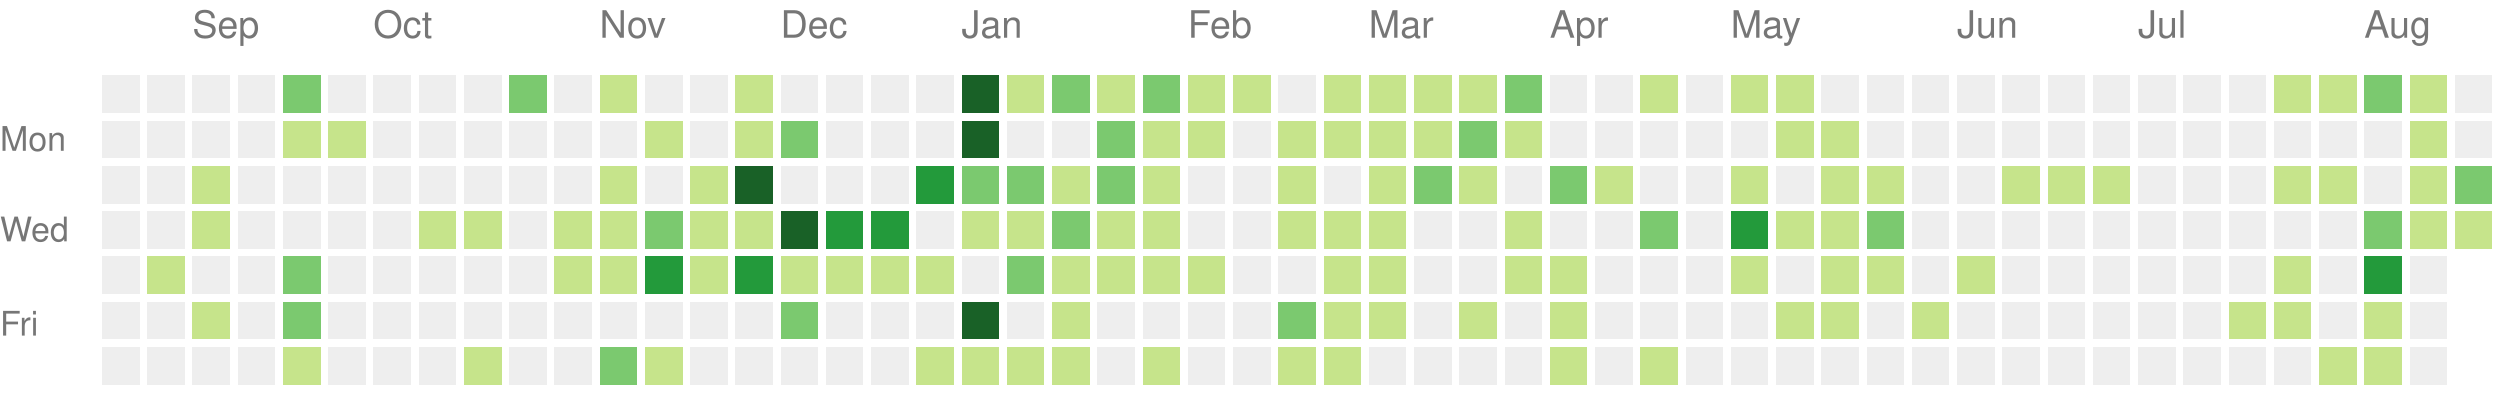
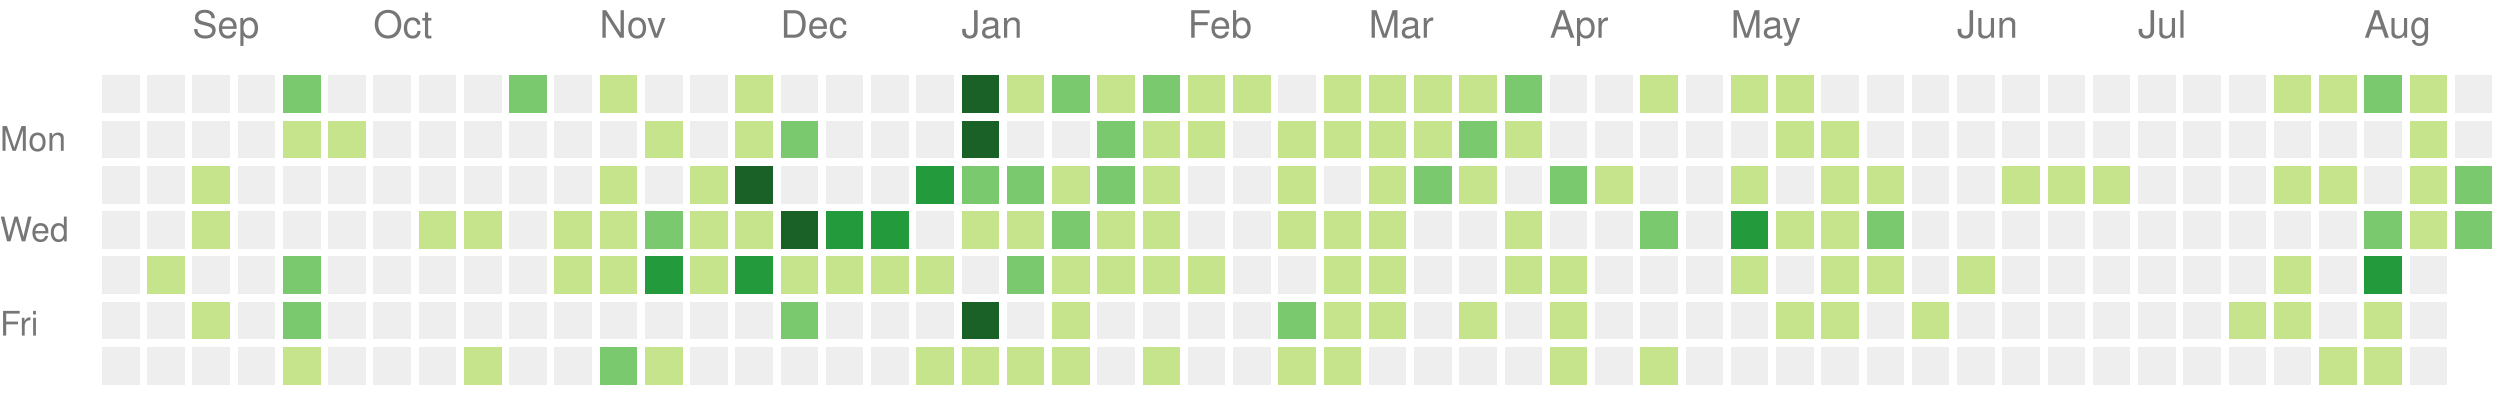
<svg xmlns="http://www.w3.org/2000/svg" version="1.1" width="663" height="104">
  <rect style="fill:#eeeeee;shape-rendering:crispedges;" data-score="0" data-date="2021-08-22" x="27" y="20" width="10" height="10" />
  <rect style="fill:#eeeeee;shape-rendering:crispedges;" data-score="0" data-date="2021-08-29" x="39" y="20" width="10" height="10" />
  <rect style="fill:#eeeeee;shape-rendering:crispedges;" data-score="0" data-date="2021-09-05" x="51" y="20" width="10" height="10" />
  <rect style="fill:#eeeeee;shape-rendering:crispedges;" data-score="0" data-date="2021-09-12" x="63" y="20" width="10" height="10" />
  <rect style="fill:#7bc96f;shape-rendering:crispedges;" data-score="10" data-date="2021-09-19" x="75" y="20" width="10" height="10" />
  <rect style="fill:#eeeeee;shape-rendering:crispedges;" data-score="0" data-date="2021-09-26" x="87" y="20" width="10" height="10" />
  <rect style="fill:#eeeeee;shape-rendering:crispedges;" data-score="0" data-date="2021-10-03" x="99" y="20" width="10" height="10" />
  <rect style="fill:#eeeeee;shape-rendering:crispedges;" data-score="0" data-date="2021-10-10" x="111" y="20" width="10" height="10" />
  <rect style="fill:#eeeeee;shape-rendering:crispedges;" data-score="0" data-date="2021-10-17" x="123" y="20" width="10" height="10" />
  <rect style="fill:#7bc96f;shape-rendering:crispedges;" data-score="17" data-date="2021-10-24" x="135" y="20" width="10" height="10" />
  <rect style="fill:#eeeeee;shape-rendering:crispedges;" data-score="0" data-date="2021-10-31" x="147" y="20" width="10" height="10" />
  <rect style="fill:#c6e48b;shape-rendering:crispedges;" data-score="3" data-date="2021-11-07" x="159" y="20" width="10" height="10" />
  <rect style="fill:#eeeeee;shape-rendering:crispedges;" data-score="0" data-date="2021-11-14" x="171" y="20" width="10" height="10" />
  <rect style="fill:#eeeeee;shape-rendering:crispedges;" data-score="0" data-date="2021-11-21" x="183" y="20" width="10" height="10" />
  <rect style="fill:#c6e48b;shape-rendering:crispedges;" data-score="1" data-date="2021-11-28" x="195" y="20" width="10" height="10" />
  <rect style="fill:#eeeeee;shape-rendering:crispedges;" data-score="0" data-date="2021-12-05" x="207" y="20" width="10" height="10" />
  <rect style="fill:#eeeeee;shape-rendering:crispedges;" data-score="0" data-date="2021-12-12" x="219" y="20" width="10" height="10" />
  <rect style="fill:#eeeeee;shape-rendering:crispedges;" data-score="0" data-date="2021-12-19" x="231" y="20" width="10" height="10" />
  <rect style="fill:#eeeeee;shape-rendering:crispedges;" data-score="0" data-date="2021-12-26" x="243" y="20" width="10" height="10" />
  <rect style="fill:#196127;shape-rendering:crispedges;" data-score="85" data-date="2022-01-02" x="255" y="20" width="10" height="10" />
  <rect style="fill:#c6e48b;shape-rendering:crispedges;" data-score="1" data-date="2022-01-09" x="267" y="20" width="10" height="10" />
  <rect style="fill:#7bc96f;shape-rendering:crispedges;" data-score="18" data-date="2022-01-16" x="279" y="20" width="10" height="10" />
  <rect style="fill:#c6e48b;shape-rendering:crispedges;" data-score="6" data-date="2022-01-23" x="291" y="20" width="10" height="10" />
  <rect style="fill:#7bc96f;shape-rendering:crispedges;" data-score="19" data-date="2022-01-30" x="303" y="20" width="10" height="10" />
  <rect style="fill:#c6e48b;shape-rendering:crispedges;" data-score="2" data-date="2022-02-06" x="315" y="20" width="10" height="10" />
  <rect style="fill:#c6e48b;shape-rendering:crispedges;" data-score="1" data-date="2022-02-13" x="327" y="20" width="10" height="10" />
  <rect style="fill:#eeeeee;shape-rendering:crispedges;" data-score="0" data-date="2022-02-20" x="339" y="20" width="10" height="10" />
  <rect style="fill:#c6e48b;shape-rendering:crispedges;" data-score="9" data-date="2022-02-27" x="351" y="20" width="10" height="10" />
  <rect style="fill:#c6e48b;shape-rendering:crispedges;" data-score="8" data-date="2022-03-06" x="363" y="20" width="10" height="10" />
  <rect style="fill:#c6e48b;shape-rendering:crispedges;" data-score="3" data-date="2022-03-13" x="375" y="20" width="10" height="10" />
  <rect style="fill:#c6e48b;shape-rendering:crispedges;" data-score="6" data-date="2022-03-20" x="387" y="20" width="10" height="10" />
  <rect style="fill:#7bc96f;shape-rendering:crispedges;" data-score="11" data-date="2022-03-27" x="399" y="20" width="10" height="10" />
  <rect style="fill:#eeeeee;shape-rendering:crispedges;" data-score="0" data-date="2022-04-03" x="411" y="20" width="10" height="10" />
  <rect style="fill:#eeeeee;shape-rendering:crispedges;" data-score="0" data-date="2022-04-10" x="423" y="20" width="10" height="10" />
  <rect style="fill:#c6e48b;shape-rendering:crispedges;" data-score="5" data-date="2022-04-17" x="435" y="20" width="10" height="10" />
  <rect style="fill:#eeeeee;shape-rendering:crispedges;" data-score="0" data-date="2022-04-24" x="447" y="20" width="10" height="10" />
  <rect style="fill:#c6e48b;shape-rendering:crispedges;" data-score="6" data-date="2022-05-01" x="459" y="20" width="10" height="10" />
  <rect style="fill:#c6e48b;shape-rendering:crispedges;" data-score="7" data-date="2022-05-08" x="471" y="20" width="10" height="10" />
  <rect style="fill:#eeeeee;shape-rendering:crispedges;" data-score="0" data-date="2022-05-15" x="483" y="20" width="10" height="10" />
  <rect style="fill:#eeeeee;shape-rendering:crispedges;" data-score="0" data-date="2022-05-22" x="495" y="20" width="10" height="10" />
  <rect style="fill:#eeeeee;shape-rendering:crispedges;" data-score="0" data-date="2022-05-29" x="507" y="20" width="10" height="10" />
  <rect style="fill:#eeeeee;shape-rendering:crispedges;" data-score="0" data-date="2022-06-05" x="519" y="20" width="10" height="10" />
  <rect style="fill:#eeeeee;shape-rendering:crispedges;" data-score="0" data-date="2022-06-12" x="531" y="20" width="10" height="10" />
  <rect style="fill:#eeeeee;shape-rendering:crispedges;" data-score="0" data-date="2022-06-19" x="543" y="20" width="10" height="10" />
  <rect style="fill:#eeeeee;shape-rendering:crispedges;" data-score="0" data-date="2022-06-26" x="555" y="20" width="10" height="10" />
  <rect style="fill:#eeeeee;shape-rendering:crispedges;" data-score="0" data-date="2022-07-03" x="567" y="20" width="10" height="10" />
  <rect style="fill:#eeeeee;shape-rendering:crispedges;" data-score="0" data-date="2022-07-10" x="579" y="20" width="10" height="10" />
  <rect style="fill:#eeeeee;shape-rendering:crispedges;" data-score="0" data-date="2022-07-17" x="591" y="20" width="10" height="10" />
  <rect style="fill:#c6e48b;shape-rendering:crispedges;" data-score="1" data-date="2022-07-24" x="603" y="20" width="10" height="10" />
  <rect style="fill:#c6e48b;shape-rendering:crispedges;" data-score="2" data-date="2022-07-31" x="615" y="20" width="10" height="10" />
  <rect style="fill:#7bc96f;shape-rendering:crispedges;" data-score="18" data-date="2022-08-07" x="627" y="20" width="10" height="10" />
  <rect style="fill:#c6e48b;shape-rendering:crispedges;" data-score="3" data-date="2022-08-14" x="639" y="20" width="10" height="10" />
  <rect style="fill:#eeeeee;shape-rendering:crispedges;" data-score="0" data-date="2022-08-21" x="651" y="20" width="10" height="10" />
  <rect style="fill:#eeeeee;shape-rendering:crispedges;" data-score="0" data-date="2021-08-23" x="27" y="32" width="10" height="10" />
  <rect style="fill:#eeeeee;shape-rendering:crispedges;" data-score="0" data-date="2021-08-30" x="39" y="32" width="10" height="10" />
  <rect style="fill:#eeeeee;shape-rendering:crispedges;" data-score="0" data-date="2021-09-06" x="51" y="32" width="10" height="10" />
  <rect style="fill:#eeeeee;shape-rendering:crispedges;" data-score="0" data-date="2021-09-13" x="63" y="32" width="10" height="10" />
  <rect style="fill:#c6e48b;shape-rendering:crispedges;" data-score="1" data-date="2021-09-20" x="75" y="32" width="10" height="10" />
  <rect style="fill:#c6e48b;shape-rendering:crispedges;" data-score="1" data-date="2021-09-27" x="87" y="32" width="10" height="10" />
  <rect style="fill:#eeeeee;shape-rendering:crispedges;" data-score="0" data-date="2021-10-04" x="99" y="32" width="10" height="10" />
  <rect style="fill:#eeeeee;shape-rendering:crispedges;" data-score="0" data-date="2021-10-11" x="111" y="32" width="10" height="10" />
  <rect style="fill:#eeeeee;shape-rendering:crispedges;" data-score="0" data-date="2021-10-18" x="123" y="32" width="10" height="10" />
  <rect style="fill:#eeeeee;shape-rendering:crispedges;" data-score="0" data-date="2021-10-25" x="135" y="32" width="10" height="10" />
  <rect style="fill:#eeeeee;shape-rendering:crispedges;" data-score="0" data-date="2021-11-01" x="147" y="32" width="10" height="10" />
  <rect style="fill:#eeeeee;shape-rendering:crispedges;" data-score="0" data-date="2021-11-08" x="159" y="32" width="10" height="10" />
  <rect style="fill:#c6e48b;shape-rendering:crispedges;" data-score="1" data-date="2021-11-15" x="171" y="32" width="10" height="10" />
  <rect style="fill:#eeeeee;shape-rendering:crispedges;" data-score="0" data-date="2021-11-22" x="183" y="32" width="10" height="10" />
  <rect style="fill:#c6e48b;shape-rendering:crispedges;" data-score="2" data-date="2021-11-29" x="195" y="32" width="10" height="10" />
  <rect style="fill:#7bc96f;shape-rendering:crispedges;" data-score="11" data-date="2021-12-06" x="207" y="32" width="10" height="10" />
  <rect style="fill:#eeeeee;shape-rendering:crispedges;" data-score="0" data-date="2021-12-13" x="219" y="32" width="10" height="10" />
  <rect style="fill:#eeeeee;shape-rendering:crispedges;" data-score="0" data-date="2021-12-20" x="231" y="32" width="10" height="10" />
  <rect style="fill:#eeeeee;shape-rendering:crispedges;" data-score="0" data-date="2021-12-27" x="243" y="32" width="10" height="10" />
  <rect style="fill:#196127;shape-rendering:crispedges;" data-score="39" data-date="2022-01-03" x="255" y="32" width="10" height="10" />
  <rect style="fill:#eeeeee;shape-rendering:crispedges;" data-score="0" data-date="2022-01-10" x="267" y="32" width="10" height="10" />
  <rect style="fill:#eeeeee;shape-rendering:crispedges;" data-score="0" data-date="2022-01-17" x="279" y="32" width="10" height="10" />
  <rect style="fill:#7bc96f;shape-rendering:crispedges;" data-score="17" data-date="2022-01-24" x="291" y="32" width="10" height="10" />
  <rect style="fill:#c6e48b;shape-rendering:crispedges;" data-score="9" data-date="2022-01-31" x="303" y="32" width="10" height="10" />
  <rect style="fill:#c6e48b;shape-rendering:crispedges;" data-score="9" data-date="2022-02-07" x="315" y="32" width="10" height="10" />
  <rect style="fill:#eeeeee;shape-rendering:crispedges;" data-score="0" data-date="2022-02-14" x="327" y="32" width="10" height="10" />
  <rect style="fill:#c6e48b;shape-rendering:crispedges;" data-score="8" data-date="2022-02-21" x="339" y="32" width="10" height="10" />
  <rect style="fill:#c6e48b;shape-rendering:crispedges;" data-score="4" data-date="2022-02-28" x="351" y="32" width="10" height="10" />
  <rect style="fill:#c6e48b;shape-rendering:crispedges;" data-score="9" data-date="2022-03-07" x="363" y="32" width="10" height="10" />
  <rect style="fill:#c6e48b;shape-rendering:crispedges;" data-score="1" data-date="2022-03-14" x="375" y="32" width="10" height="10" />
  <rect style="fill:#7bc96f;shape-rendering:crispedges;" data-score="10" data-date="2022-03-21" x="387" y="32" width="10" height="10" />
  <rect style="fill:#c6e48b;shape-rendering:crispedges;" data-score="1" data-date="2022-03-28" x="399" y="32" width="10" height="10" />
  <rect style="fill:#eeeeee;shape-rendering:crispedges;" data-score="0" data-date="2022-04-04" x="411" y="32" width="10" height="10" />
  <rect style="fill:#eeeeee;shape-rendering:crispedges;" data-score="0" data-date="2022-04-11" x="423" y="32" width="10" height="10" />
  <rect style="fill:#eeeeee;shape-rendering:crispedges;" data-score="0" data-date="2022-04-18" x="435" y="32" width="10" height="10" />
  <rect style="fill:#eeeeee;shape-rendering:crispedges;" data-score="0" data-date="2022-04-25" x="447" y="32" width="10" height="10" />
  <rect style="fill:#eeeeee;shape-rendering:crispedges;" data-score="0" data-date="2022-05-02" x="459" y="32" width="10" height="10" />
  <rect style="fill:#c6e48b;shape-rendering:crispedges;" data-score="2" data-date="2022-05-09" x="471" y="32" width="10" height="10" />
  <rect style="fill:#c6e48b;shape-rendering:crispedges;" data-score="1" data-date="2022-05-16" x="483" y="32" width="10" height="10" />
  <rect style="fill:#eeeeee;shape-rendering:crispedges;" data-score="0" data-date="2022-05-23" x="495" y="32" width="10" height="10" />
  <rect style="fill:#eeeeee;shape-rendering:crispedges;" data-score="0" data-date="2022-05-30" x="507" y="32" width="10" height="10" />
  <rect style="fill:#eeeeee;shape-rendering:crispedges;" data-score="0" data-date="2022-06-06" x="519" y="32" width="10" height="10" />
  <rect style="fill:#eeeeee;shape-rendering:crispedges;" data-score="0" data-date="2022-06-13" x="531" y="32" width="10" height="10" />
  <rect style="fill:#eeeeee;shape-rendering:crispedges;" data-score="0" data-date="2022-06-20" x="543" y="32" width="10" height="10" />
  <rect style="fill:#eeeeee;shape-rendering:crispedges;" data-score="0" data-date="2022-06-27" x="555" y="32" width="10" height="10" />
  <rect style="fill:#eeeeee;shape-rendering:crispedges;" data-score="0" data-date="2022-07-04" x="567" y="32" width="10" height="10" />
  <rect style="fill:#eeeeee;shape-rendering:crispedges;" data-score="0" data-date="2022-07-11" x="579" y="32" width="10" height="10" />
  <rect style="fill:#eeeeee;shape-rendering:crispedges;" data-score="0" data-date="2022-07-18" x="591" y="32" width="10" height="10" />
  <rect style="fill:#eeeeee;shape-rendering:crispedges;" data-score="0" data-date="2022-07-25" x="603" y="32" width="10" height="10" />
  <rect style="fill:#eeeeee;shape-rendering:crispedges;" data-score="0" data-date="2022-08-01" x="615" y="32" width="10" height="10" />
  <rect style="fill:#eeeeee;shape-rendering:crispedges;" data-score="0" data-date="2022-08-08" x="627" y="32" width="10" height="10" />
  <rect style="fill:#c6e48b;shape-rendering:crispedges;" data-score="8" data-date="2022-08-15" x="639" y="32" width="10" height="10" />
  <rect style="fill:#eeeeee;shape-rendering:crispedges;" data-score="0" data-date="2022-08-22" x="651" y="32" width="10" height="10" />
  <rect style="fill:#eeeeee;shape-rendering:crispedges;" data-score="0" data-date="2021-08-24" x="27" y="44" width="10" height="10" />
  <rect style="fill:#eeeeee;shape-rendering:crispedges;" data-score="0" data-date="2021-08-31" x="39" y="44" width="10" height="10" />
  <rect style="fill:#c6e48b;shape-rendering:crispedges;" data-score="1" data-date="2021-09-07" x="51" y="44" width="10" height="10" />
  <rect style="fill:#eeeeee;shape-rendering:crispedges;" data-score="0" data-date="2021-09-14" x="63" y="44" width="10" height="10" />
  <rect style="fill:#eeeeee;shape-rendering:crispedges;" data-score="0" data-date="2021-09-21" x="75" y="44" width="10" height="10" />
  <rect style="fill:#eeeeee;shape-rendering:crispedges;" data-score="0" data-date="2021-09-28" x="87" y="44" width="10" height="10" />
  <rect style="fill:#eeeeee;shape-rendering:crispedges;" data-score="0" data-date="2021-10-05" x="99" y="44" width="10" height="10" />
  <rect style="fill:#eeeeee;shape-rendering:crispedges;" data-score="0" data-date="2021-10-12" x="111" y="44" width="10" height="10" />
  <rect style="fill:#eeeeee;shape-rendering:crispedges;" data-score="0" data-date="2021-10-19" x="123" y="44" width="10" height="10" />
  <rect style="fill:#eeeeee;shape-rendering:crispedges;" data-score="0" data-date="2021-10-26" x="135" y="44" width="10" height="10" />
  <rect style="fill:#eeeeee;shape-rendering:crispedges;" data-score="0" data-date="2021-11-02" x="147" y="44" width="10" height="10" />
  <rect style="fill:#c6e48b;shape-rendering:crispedges;" data-score="4" data-date="2021-11-09" x="159" y="44" width="10" height="10" />
  <rect style="fill:#eeeeee;shape-rendering:crispedges;" data-score="0" data-date="2021-11-16" x="171" y="44" width="10" height="10" />
  <rect style="fill:#c6e48b;shape-rendering:crispedges;" data-score="4" data-date="2021-11-23" x="183" y="44" width="10" height="10" />
  <rect style="fill:#196127;shape-rendering:crispedges;" data-score="34" data-date="2021-11-30" x="195" y="44" width="10" height="10" />
  <rect style="fill:#eeeeee;shape-rendering:crispedges;" data-score="0" data-date="2021-12-07" x="207" y="44" width="10" height="10" />
  <rect style="fill:#eeeeee;shape-rendering:crispedges;" data-score="0" data-date="2021-12-14" x="219" y="44" width="10" height="10" />
  <rect style="fill:#eeeeee;shape-rendering:crispedges;" data-score="0" data-date="2021-12-21" x="231" y="44" width="10" height="10" />
  <rect style="fill:#239a3b;shape-rendering:crispedges;" data-score="27" data-date="2021-12-28" x="243" y="44" width="10" height="10" />
  <rect style="fill:#7bc96f;shape-rendering:crispedges;" data-score="14" data-date="2022-01-04" x="255" y="44" width="10" height="10" />
  <rect style="fill:#7bc96f;shape-rendering:crispedges;" data-score="10" data-date="2022-01-11" x="267" y="44" width="10" height="10" />
  <rect style="fill:#c6e48b;shape-rendering:crispedges;" data-score="3" data-date="2022-01-18" x="279" y="44" width="10" height="10" />
  <rect style="fill:#7bc96f;shape-rendering:crispedges;" data-score="19" data-date="2022-01-25" x="291" y="44" width="10" height="10" />
  <rect style="fill:#c6e48b;shape-rendering:crispedges;" data-score="7" data-date="2022-02-01" x="303" y="44" width="10" height="10" />
  <rect style="fill:#eeeeee;shape-rendering:crispedges;" data-score="0" data-date="2022-02-08" x="315" y="44" width="10" height="10" />
  <rect style="fill:#eeeeee;shape-rendering:crispedges;" data-score="0" data-date="2022-02-15" x="327" y="44" width="10" height="10" />
  <rect style="fill:#c6e48b;shape-rendering:crispedges;" data-score="8" data-date="2022-02-22" x="339" y="44" width="10" height="10" />
  <rect style="fill:#eeeeee;shape-rendering:crispedges;" data-score="0" data-date="2022-03-01" x="351" y="44" width="10" height="10" />
  <rect style="fill:#c6e48b;shape-rendering:crispedges;" data-score="1" data-date="2022-03-08" x="363" y="44" width="10" height="10" />
  <rect style="fill:#7bc96f;shape-rendering:crispedges;" data-score="19" data-date="2022-03-15" x="375" y="44" width="10" height="10" />
  <rect style="fill:#c6e48b;shape-rendering:crispedges;" data-score="2" data-date="2022-03-22" x="387" y="44" width="10" height="10" />
  <rect style="fill:#eeeeee;shape-rendering:crispedges;" data-score="0" data-date="2022-03-29" x="399" y="44" width="10" height="10" />
  <rect style="fill:#7bc96f;shape-rendering:crispedges;" data-score="10" data-date="2022-04-05" x="411" y="44" width="10" height="10" />
  <rect style="fill:#c6e48b;shape-rendering:crispedges;" data-score="1" data-date="2022-04-12" x="423" y="44" width="10" height="10" />
  <rect style="fill:#eeeeee;shape-rendering:crispedges;" data-score="0" data-date="2022-04-19" x="435" y="44" width="10" height="10" />
  <rect style="fill:#eeeeee;shape-rendering:crispedges;" data-score="0" data-date="2022-04-26" x="447" y="44" width="10" height="10" />
  <rect style="fill:#c6e48b;shape-rendering:crispedges;" data-score="1" data-date="2022-05-03" x="459" y="44" width="10" height="10" />
  <rect style="fill:#eeeeee;shape-rendering:crispedges;" data-score="0" data-date="2022-05-10" x="471" y="44" width="10" height="10" />
  <rect style="fill:#c6e48b;shape-rendering:crispedges;" data-score="1" data-date="2022-05-17" x="483" y="44" width="10" height="10" />
  <rect style="fill:#c6e48b;shape-rendering:crispedges;" data-score="5" data-date="2022-05-24" x="495" y="44" width="10" height="10" />
  <rect style="fill:#eeeeee;shape-rendering:crispedges;" data-score="0" data-date="2022-05-31" x="507" y="44" width="10" height="10" />
  <rect style="fill:#eeeeee;shape-rendering:crispedges;" data-score="0" data-date="2022-06-07" x="519" y="44" width="10" height="10" />
  <rect style="fill:#c6e48b;shape-rendering:crispedges;" data-score="1" data-date="2022-06-14" x="531" y="44" width="10" height="10" />
  <rect style="fill:#c6e48b;shape-rendering:crispedges;" data-score="5" data-date="2022-06-21" x="543" y="44" width="10" height="10" />
  <rect style="fill:#c6e48b;shape-rendering:crispedges;" data-score="2" data-date="2022-06-28" x="555" y="44" width="10" height="10" />
  <rect style="fill:#eeeeee;shape-rendering:crispedges;" data-score="0" data-date="2022-07-05" x="567" y="44" width="10" height="10" />
  <rect style="fill:#eeeeee;shape-rendering:crispedges;" data-score="0" data-date="2022-07-12" x="579" y="44" width="10" height="10" />
  <rect style="fill:#eeeeee;shape-rendering:crispedges;" data-score="0" data-date="2022-07-19" x="591" y="44" width="10" height="10" />
  <rect style="fill:#c6e48b;shape-rendering:crispedges;" data-score="6" data-date="2022-07-26" x="603" y="44" width="10" height="10" />
  <rect style="fill:#c6e48b;shape-rendering:crispedges;" data-score="1" data-date="2022-08-02" x="615" y="44" width="10" height="10" />
  <rect style="fill:#eeeeee;shape-rendering:crispedges;" data-score="0" data-date="2022-08-09" x="627" y="44" width="10" height="10" />
  <rect style="fill:#c6e48b;shape-rendering:crispedges;" data-score="2" data-date="2022-08-16" x="639" y="44" width="10" height="10" />
  <rect style="fill:#7bc96f;shape-rendering:crispedges;" data-score="10" data-date="2022-08-23" x="651" y="44" width="10" height="10" />
  <rect style="fill:#eeeeee;shape-rendering:crispedges;" data-score="0" data-date="2021-08-25" x="27" y="56" width="10" height="10" />
  <rect style="fill:#eeeeee;shape-rendering:crispedges;" data-score="0" data-date="2021-09-01" x="39" y="56" width="10" height="10" />
  <rect style="fill:#c6e48b;shape-rendering:crispedges;" data-score="1" data-date="2021-09-08" x="51" y="56" width="10" height="10" />
  <rect style="fill:#eeeeee;shape-rendering:crispedges;" data-score="0" data-date="2021-09-15" x="63" y="56" width="10" height="10" />
  <rect style="fill:#eeeeee;shape-rendering:crispedges;" data-score="0" data-date="2021-09-22" x="75" y="56" width="10" height="10" />
  <rect style="fill:#eeeeee;shape-rendering:crispedges;" data-score="0" data-date="2021-09-29" x="87" y="56" width="10" height="10" />
  <rect style="fill:#eeeeee;shape-rendering:crispedges;" data-score="0" data-date="2021-10-06" x="99" y="56" width="10" height="10" />
  <rect style="fill:#c6e48b;shape-rendering:crispedges;" data-score="5" data-date="2021-10-13" x="111" y="56" width="10" height="10" />
  <rect style="fill:#c6e48b;shape-rendering:crispedges;" data-score="5" data-date="2021-10-20" x="123" y="56" width="10" height="10" />
  <rect style="fill:#eeeeee;shape-rendering:crispedges;" data-score="0" data-date="2021-10-27" x="135" y="56" width="10" height="10" />
  <rect style="fill:#c6e48b;shape-rendering:crispedges;" data-score="2" data-date="2021-11-03" x="147" y="56" width="10" height="10" />
  <rect style="fill:#c6e48b;shape-rendering:crispedges;" data-score="7" data-date="2021-11-10" x="159" y="56" width="10" height="10" />
  <rect style="fill:#7bc96f;shape-rendering:crispedges;" data-score="17" data-date="2021-11-17" x="171" y="56" width="10" height="10" />
  <rect style="fill:#c6e48b;shape-rendering:crispedges;" data-score="6" data-date="2021-11-24" x="183" y="56" width="10" height="10" />
  <rect style="fill:#c6e48b;shape-rendering:crispedges;" data-score="4" data-date="2021-12-01" x="195" y="56" width="10" height="10" />
  <rect style="fill:#196127;shape-rendering:crispedges;" data-score="45" data-date="2021-12-08" x="207" y="56" width="10" height="10" />
  <rect style="fill:#239a3b;shape-rendering:crispedges;" data-score="24" data-date="2021-12-15" x="219" y="56" width="10" height="10" />
  <rect style="fill:#239a3b;shape-rendering:crispedges;" data-score="21" data-date="2021-12-22" x="231" y="56" width="10" height="10" />
  <rect style="fill:#eeeeee;shape-rendering:crispedges;" data-score="0" data-date="2021-12-29" x="243" y="56" width="10" height="10" />
  <rect style="fill:#c6e48b;shape-rendering:crispedges;" data-score="2" data-date="2022-01-05" x="255" y="56" width="10" height="10" />
  <rect style="fill:#c6e48b;shape-rendering:crispedges;" data-score="9" data-date="2022-01-12" x="267" y="56" width="10" height="10" />
  <rect style="fill:#7bc96f;shape-rendering:crispedges;" data-score="10" data-date="2022-01-19" x="279" y="56" width="10" height="10" />
  <rect style="fill:#c6e48b;shape-rendering:crispedges;" data-score="1" data-date="2022-01-26" x="291" y="56" width="10" height="10" />
  <rect style="fill:#c6e48b;shape-rendering:crispedges;" data-score="6" data-date="2022-02-02" x="303" y="56" width="10" height="10" />
  <rect style="fill:#eeeeee;shape-rendering:crispedges;" data-score="0" data-date="2022-02-09" x="315" y="56" width="10" height="10" />
  <rect style="fill:#eeeeee;shape-rendering:crispedges;" data-score="0" data-date="2022-02-16" x="327" y="56" width="10" height="10" />
  <rect style="fill:#c6e48b;shape-rendering:crispedges;" data-score="3" data-date="2022-02-23" x="339" y="56" width="10" height="10" />
  <rect style="fill:#c6e48b;shape-rendering:crispedges;" data-score="1" data-date="2022-03-02" x="351" y="56" width="10" height="10" />
  <rect style="fill:#c6e48b;shape-rendering:crispedges;" data-score="5" data-date="2022-03-09" x="363" y="56" width="10" height="10" />
  <rect style="fill:#eeeeee;shape-rendering:crispedges;" data-score="0" data-date="2022-03-16" x="375" y="56" width="10" height="10" />
  <rect style="fill:#eeeeee;shape-rendering:crispedges;" data-score="0" data-date="2022-03-23" x="387" y="56" width="10" height="10" />
  <rect style="fill:#c6e48b;shape-rendering:crispedges;" data-score="5" data-date="2022-03-30" x="399" y="56" width="10" height="10" />
  <rect style="fill:#eeeeee;shape-rendering:crispedges;" data-score="0" data-date="2022-04-06" x="411" y="56" width="10" height="10" />
  <rect style="fill:#eeeeee;shape-rendering:crispedges;" data-score="0" data-date="2022-04-13" x="423" y="56" width="10" height="10" />
  <rect style="fill:#7bc96f;shape-rendering:crispedges;" data-score="10" data-date="2022-04-20" x="435" y="56" width="10" height="10" />
  <rect style="fill:#eeeeee;shape-rendering:crispedges;" data-score="0" data-date="2022-04-27" x="447" y="56" width="10" height="10" />
  <rect style="fill:#239a3b;shape-rendering:crispedges;" data-score="25" data-date="2022-05-04" x="459" y="56" width="10" height="10" />
  <rect style="fill:#c6e48b;shape-rendering:crispedges;" data-score="1" data-date="2022-05-11" x="471" y="56" width="10" height="10" />
  <rect style="fill:#c6e48b;shape-rendering:crispedges;" data-score="1" data-date="2022-05-18" x="483" y="56" width="10" height="10" />
  <rect style="fill:#7bc96f;shape-rendering:crispedges;" data-score="10" data-date="2022-05-25" x="495" y="56" width="10" height="10" />
  <rect style="fill:#eeeeee;shape-rendering:crispedges;" data-score="0" data-date="2022-06-01" x="507" y="56" width="10" height="10" />
  <rect style="fill:#eeeeee;shape-rendering:crispedges;" data-score="0" data-date="2022-06-08" x="519" y="56" width="10" height="10" />
  <rect style="fill:#eeeeee;shape-rendering:crispedges;" data-score="0" data-date="2022-06-15" x="531" y="56" width="10" height="10" />
  <rect style="fill:#eeeeee;shape-rendering:crispedges;" data-score="0" data-date="2022-06-22" x="543" y="56" width="10" height="10" />
  <rect style="fill:#eeeeee;shape-rendering:crispedges;" data-score="0" data-date="2022-06-29" x="555" y="56" width="10" height="10" />
  <rect style="fill:#eeeeee;shape-rendering:crispedges;" data-score="0" data-date="2022-07-06" x="567" y="56" width="10" height="10" />
  <rect style="fill:#eeeeee;shape-rendering:crispedges;" data-score="0" data-date="2022-07-13" x="579" y="56" width="10" height="10" />
  <rect style="fill:#eeeeee;shape-rendering:crispedges;" data-score="0" data-date="2022-07-20" x="591" y="56" width="10" height="10" />
  <rect style="fill:#eeeeee;shape-rendering:crispedges;" data-score="0" data-date="2022-07-27" x="603" y="56" width="10" height="10" />
  <rect style="fill:#eeeeee;shape-rendering:crispedges;" data-score="0" data-date="2022-08-03" x="615" y="56" width="10" height="10" />
  <rect style="fill:#7bc96f;shape-rendering:crispedges;" data-score="15" data-date="2022-08-10" x="627" y="56" width="10" height="10" />
  <rect style="fill:#c6e48b;shape-rendering:crispedges;" data-score="2" data-date="2022-08-17" x="639" y="56" width="10" height="10" />
-   <rect style="fill:#c6e48b;shape-rendering:crispedges;" data-score="9" data-date="2022-08-24" x="651" y="56" width="10" height="10" />
+   <rect style="fill:#7bc96f;shape-rendering:crispedges;" data-score="16" data-date="2022-08-24" x="651" y="56" width="10" height="10" />
  <rect style="fill:#eeeeee;shape-rendering:crispedges;" data-score="0" data-date="2021-08-26" x="27" y="68" width="10" height="10" />
  <rect style="fill:#c6e48b;shape-rendering:crispedges;" data-score="6" data-date="2021-09-02" x="39" y="68" width="10" height="10" />
  <rect style="fill:#eeeeee;shape-rendering:crispedges;" data-score="0" data-date="2021-09-09" x="51" y="68" width="10" height="10" />
  <rect style="fill:#eeeeee;shape-rendering:crispedges;" data-score="0" data-date="2021-09-16" x="63" y="68" width="10" height="10" />
  <rect style="fill:#7bc96f;shape-rendering:crispedges;" data-score="13" data-date="2021-09-23" x="75" y="68" width="10" height="10" />
  <rect style="fill:#eeeeee;shape-rendering:crispedges;" data-score="0" data-date="2021-09-30" x="87" y="68" width="10" height="10" />
  <rect style="fill:#eeeeee;shape-rendering:crispedges;" data-score="0" data-date="2021-10-07" x="99" y="68" width="10" height="10" />
  <rect style="fill:#eeeeee;shape-rendering:crispedges;" data-score="0" data-date="2021-10-14" x="111" y="68" width="10" height="10" />
  <rect style="fill:#eeeeee;shape-rendering:crispedges;" data-score="0" data-date="2021-10-21" x="123" y="68" width="10" height="10" />
  <rect style="fill:#eeeeee;shape-rendering:crispedges;" data-score="0" data-date="2021-10-28" x="135" y="68" width="10" height="10" />
  <rect style="fill:#c6e48b;shape-rendering:crispedges;" data-score="6" data-date="2021-11-04" x="147" y="68" width="10" height="10" />
  <rect style="fill:#c6e48b;shape-rendering:crispedges;" data-score="1" data-date="2021-11-11" x="159" y="68" width="10" height="10" />
  <rect style="fill:#239a3b;shape-rendering:crispedges;" data-score="24" data-date="2021-11-18" x="171" y="68" width="10" height="10" />
  <rect style="fill:#c6e48b;shape-rendering:crispedges;" data-score="1" data-date="2021-11-25" x="183" y="68" width="10" height="10" />
  <rect style="fill:#239a3b;shape-rendering:crispedges;" data-score="26" data-date="2021-12-02" x="195" y="68" width="10" height="10" />
  <rect style="fill:#c6e48b;shape-rendering:crispedges;" data-score="6" data-date="2021-12-09" x="207" y="68" width="10" height="10" />
  <rect style="fill:#c6e48b;shape-rendering:crispedges;" data-score="1" data-date="2021-12-16" x="219" y="68" width="10" height="10" />
  <rect style="fill:#c6e48b;shape-rendering:crispedges;" data-score="5" data-date="2021-12-23" x="231" y="68" width="10" height="10" />
  <rect style="fill:#c6e48b;shape-rendering:crispedges;" data-score="1" data-date="2021-12-30" x="243" y="68" width="10" height="10" />
  <rect style="fill:#eeeeee;shape-rendering:crispedges;" data-score="0" data-date="2022-01-06" x="255" y="68" width="10" height="10" />
  <rect style="fill:#7bc96f;shape-rendering:crispedges;" data-score="11" data-date="2022-01-13" x="267" y="68" width="10" height="10" />
  <rect style="fill:#c6e48b;shape-rendering:crispedges;" data-score="1" data-date="2022-01-20" x="279" y="68" width="10" height="10" />
  <rect style="fill:#c6e48b;shape-rendering:crispedges;" data-score="2" data-date="2022-01-27" x="291" y="68" width="10" height="10" />
  <rect style="fill:#c6e48b;shape-rendering:crispedges;" data-score="2" data-date="2022-02-03" x="303" y="68" width="10" height="10" />
  <rect style="fill:#c6e48b;shape-rendering:crispedges;" data-score="8" data-date="2022-02-10" x="315" y="68" width="10" height="10" />
  <rect style="fill:#eeeeee;shape-rendering:crispedges;" data-score="0" data-date="2022-02-17" x="327" y="68" width="10" height="10" />
  <rect style="fill:#eeeeee;shape-rendering:crispedges;" data-score="0" data-date="2022-02-24" x="339" y="68" width="10" height="10" />
  <rect style="fill:#c6e48b;shape-rendering:crispedges;" data-score="1" data-date="2022-03-03" x="351" y="68" width="10" height="10" />
  <rect style="fill:#c6e48b;shape-rendering:crispedges;" data-score="8" data-date="2022-03-10" x="363" y="68" width="10" height="10" />
  <rect style="fill:#eeeeee;shape-rendering:crispedges;" data-score="0" data-date="2022-03-17" x="375" y="68" width="10" height="10" />
  <rect style="fill:#eeeeee;shape-rendering:crispedges;" data-score="0" data-date="2022-03-24" x="387" y="68" width="10" height="10" />
  <rect style="fill:#c6e48b;shape-rendering:crispedges;" data-score="2" data-date="2022-03-31" x="399" y="68" width="10" height="10" />
  <rect style="fill:#c6e48b;shape-rendering:crispedges;" data-score="5" data-date="2022-04-07" x="411" y="68" width="10" height="10" />
  <rect style="fill:#eeeeee;shape-rendering:crispedges;" data-score="0" data-date="2022-04-14" x="423" y="68" width="10" height="10" />
  <rect style="fill:#eeeeee;shape-rendering:crispedges;" data-score="0" data-date="2022-04-21" x="435" y="68" width="10" height="10" />
  <rect style="fill:#eeeeee;shape-rendering:crispedges;" data-score="0" data-date="2022-04-28" x="447" y="68" width="10" height="10" />
  <rect style="fill:#c6e48b;shape-rendering:crispedges;" data-score="1" data-date="2022-05-05" x="459" y="68" width="10" height="10" />
  <rect style="fill:#eeeeee;shape-rendering:crispedges;" data-score="0" data-date="2022-05-12" x="471" y="68" width="10" height="10" />
  <rect style="fill:#c6e48b;shape-rendering:crispedges;" data-score="1" data-date="2022-05-19" x="483" y="68" width="10" height="10" />
  <rect style="fill:#c6e48b;shape-rendering:crispedges;" data-score="1" data-date="2022-05-26" x="495" y="68" width="10" height="10" />
  <rect style="fill:#eeeeee;shape-rendering:crispedges;" data-score="0" data-date="2022-06-02" x="507" y="68" width="10" height="10" />
  <rect style="fill:#c6e48b;shape-rendering:crispedges;" data-score="5" data-date="2022-06-09" x="519" y="68" width="10" height="10" />
  <rect style="fill:#eeeeee;shape-rendering:crispedges;" data-score="0" data-date="2022-06-16" x="531" y="68" width="10" height="10" />
  <rect style="fill:#eeeeee;shape-rendering:crispedges;" data-score="0" data-date="2022-06-23" x="543" y="68" width="10" height="10" />
  <rect style="fill:#eeeeee;shape-rendering:crispedges;" data-score="0" data-date="2022-06-30" x="555" y="68" width="10" height="10" />
  <rect style="fill:#eeeeee;shape-rendering:crispedges;" data-score="0" data-date="2022-07-07" x="567" y="68" width="10" height="10" />
  <rect style="fill:#eeeeee;shape-rendering:crispedges;" data-score="0" data-date="2022-07-14" x="579" y="68" width="10" height="10" />
  <rect style="fill:#eeeeee;shape-rendering:crispedges;" data-score="0" data-date="2022-07-21" x="591" y="68" width="10" height="10" />
  <rect style="fill:#c6e48b;shape-rendering:crispedges;" data-score="5" data-date="2022-07-28" x="603" y="68" width="10" height="10" />
  <rect style="fill:#eeeeee;shape-rendering:crispedges;" data-score="0" data-date="2022-08-04" x="615" y="68" width="10" height="10" />
  <rect style="fill:#239a3b;shape-rendering:crispedges;" data-score="23" data-date="2022-08-11" x="627" y="68" width="10" height="10" />
  <rect style="fill:#eeeeee;shape-rendering:crispedges;" data-score="0" data-date="2022-08-18" x="639" y="68" width="10" height="10" />
  <rect style="fill:#eeeeee;shape-rendering:crispedges;" data-score="0" data-date="2021-08-27" x="27" y="80" width="10" height="10" />
  <rect style="fill:#eeeeee;shape-rendering:crispedges;" data-score="0" data-date="2021-09-03" x="39" y="80" width="10" height="10" />
  <rect style="fill:#c6e48b;shape-rendering:crispedges;" data-score="5" data-date="2021-09-10" x="51" y="80" width="10" height="10" />
  <rect style="fill:#eeeeee;shape-rendering:crispedges;" data-score="0" data-date="2021-09-17" x="63" y="80" width="10" height="10" />
  <rect style="fill:#7bc96f;shape-rendering:crispedges;" data-score="19" data-date="2021-09-24" x="75" y="80" width="10" height="10" />
  <rect style="fill:#eeeeee;shape-rendering:crispedges;" data-score="0" data-date="2021-10-01" x="87" y="80" width="10" height="10" />
  <rect style="fill:#eeeeee;shape-rendering:crispedges;" data-score="0" data-date="2021-10-08" x="99" y="80" width="10" height="10" />
  <rect style="fill:#eeeeee;shape-rendering:crispedges;" data-score="0" data-date="2021-10-15" x="111" y="80" width="10" height="10" />
  <rect style="fill:#eeeeee;shape-rendering:crispedges;" data-score="0" data-date="2021-10-22" x="123" y="80" width="10" height="10" />
  <rect style="fill:#eeeeee;shape-rendering:crispedges;" data-score="0" data-date="2021-10-29" x="135" y="80" width="10" height="10" />
  <rect style="fill:#eeeeee;shape-rendering:crispedges;" data-score="0" data-date="2021-11-05" x="147" y="80" width="10" height="10" />
  <rect style="fill:#eeeeee;shape-rendering:crispedges;" data-score="0" data-date="2021-11-12" x="159" y="80" width="10" height="10" />
  <rect style="fill:#eeeeee;shape-rendering:crispedges;" data-score="0" data-date="2021-11-19" x="171" y="80" width="10" height="10" />
  <rect style="fill:#eeeeee;shape-rendering:crispedges;" data-score="0" data-date="2021-11-26" x="183" y="80" width="10" height="10" />
  <rect style="fill:#eeeeee;shape-rendering:crispedges;" data-score="0" data-date="2021-12-03" x="195" y="80" width="10" height="10" />
  <rect style="fill:#7bc96f;shape-rendering:crispedges;" data-score="16" data-date="2021-12-10" x="207" y="80" width="10" height="10" />
  <rect style="fill:#eeeeee;shape-rendering:crispedges;" data-score="0" data-date="2021-12-17" x="219" y="80" width="10" height="10" />
  <rect style="fill:#eeeeee;shape-rendering:crispedges;" data-score="0" data-date="2021-12-24" x="231" y="80" width="10" height="10" />
  <rect style="fill:#eeeeee;shape-rendering:crispedges;" data-score="0" data-date="2021-12-31" x="243" y="80" width="10" height="10" />
  <rect style="fill:#196127;shape-rendering:crispedges;" data-score="33" data-date="2022-01-07" x="255" y="80" width="10" height="10" />
  <rect style="fill:#eeeeee;shape-rendering:crispedges;" data-score="0" data-date="2022-01-14" x="267" y="80" width="10" height="10" />
  <rect style="fill:#c6e48b;shape-rendering:crispedges;" data-score="1" data-date="2022-01-21" x="279" y="80" width="10" height="10" />
  <rect style="fill:#eeeeee;shape-rendering:crispedges;" data-score="0" data-date="2022-01-28" x="291" y="80" width="10" height="10" />
  <rect style="fill:#eeeeee;shape-rendering:crispedges;" data-score="0" data-date="2022-02-04" x="303" y="80" width="10" height="10" />
  <rect style="fill:#eeeeee;shape-rendering:crispedges;" data-score="0" data-date="2022-02-11" x="315" y="80" width="10" height="10" />
  <rect style="fill:#eeeeee;shape-rendering:crispedges;" data-score="0" data-date="2022-02-18" x="327" y="80" width="10" height="10" />
  <rect style="fill:#7bc96f;shape-rendering:crispedges;" data-score="11" data-date="2022-02-25" x="339" y="80" width="10" height="10" />
  <rect style="fill:#c6e48b;shape-rendering:crispedges;" data-score="6" data-date="2022-03-04" x="351" y="80" width="10" height="10" />
  <rect style="fill:#c6e48b;shape-rendering:crispedges;" data-score="2" data-date="2022-03-11" x="363" y="80" width="10" height="10" />
  <rect style="fill:#eeeeee;shape-rendering:crispedges;" data-score="0" data-date="2022-03-18" x="375" y="80" width="10" height="10" />
  <rect style="fill:#c6e48b;shape-rendering:crispedges;" data-score="2" data-date="2022-03-25" x="387" y="80" width="10" height="10" />
  <rect style="fill:#eeeeee;shape-rendering:crispedges;" data-score="0" data-date="2022-04-01" x="399" y="80" width="10" height="10" />
  <rect style="fill:#c6e48b;shape-rendering:crispedges;" data-score="5" data-date="2022-04-08" x="411" y="80" width="10" height="10" />
  <rect style="fill:#eeeeee;shape-rendering:crispedges;" data-score="0" data-date="2022-04-15" x="423" y="80" width="10" height="10" />
  <rect style="fill:#eeeeee;shape-rendering:crispedges;" data-score="0" data-date="2022-04-22" x="435" y="80" width="10" height="10" />
  <rect style="fill:#eeeeee;shape-rendering:crispedges;" data-score="0" data-date="2022-04-29" x="447" y="80" width="10" height="10" />
  <rect style="fill:#eeeeee;shape-rendering:crispedges;" data-score="0" data-date="2022-05-06" x="459" y="80" width="10" height="10" />
  <rect style="fill:#c6e48b;shape-rendering:crispedges;" data-score="6" data-date="2022-05-13" x="471" y="80" width="10" height="10" />
  <rect style="fill:#c6e48b;shape-rendering:crispedges;" data-score="1" data-date="2022-05-20" x="483" y="80" width="10" height="10" />
  <rect style="fill:#eeeeee;shape-rendering:crispedges;" data-score="0" data-date="2022-05-27" x="495" y="80" width="10" height="10" />
  <rect style="fill:#c6e48b;shape-rendering:crispedges;" data-score="5" data-date="2022-06-03" x="507" y="80" width="10" height="10" />
  <rect style="fill:#eeeeee;shape-rendering:crispedges;" data-score="0" data-date="2022-06-10" x="519" y="80" width="10" height="10" />
  <rect style="fill:#eeeeee;shape-rendering:crispedges;" data-score="0" data-date="2022-06-17" x="531" y="80" width="10" height="10" />
  <rect style="fill:#eeeeee;shape-rendering:crispedges;" data-score="0" data-date="2022-06-24" x="543" y="80" width="10" height="10" />
  <rect style="fill:#eeeeee;shape-rendering:crispedges;" data-score="0" data-date="2022-07-01" x="555" y="80" width="10" height="10" />
  <rect style="fill:#eeeeee;shape-rendering:crispedges;" data-score="0" data-date="2022-07-08" x="567" y="80" width="10" height="10" />
  <rect style="fill:#eeeeee;shape-rendering:crispedges;" data-score="0" data-date="2022-07-15" x="579" y="80" width="10" height="10" />
  <rect style="fill:#c6e48b;shape-rendering:crispedges;" data-score="1" data-date="2022-07-22" x="591" y="80" width="10" height="10" />
  <rect style="fill:#c6e48b;shape-rendering:crispedges;" data-score="7" data-date="2022-07-29" x="603" y="80" width="10" height="10" />
  <rect style="fill:#eeeeee;shape-rendering:crispedges;" data-score="0" data-date="2022-08-05" x="615" y="80" width="10" height="10" />
  <rect style="fill:#c6e48b;shape-rendering:crispedges;" data-score="1" data-date="2022-08-12" x="627" y="80" width="10" height="10" />
  <rect style="fill:#eeeeee;shape-rendering:crispedges;" data-score="0" data-date="2022-08-19" x="639" y="80" width="10" height="10" />
  <rect style="fill:#eeeeee;shape-rendering:crispedges;" data-score="0" data-date="2021-08-28" x="27" y="92" width="10" height="10" />
  <rect style="fill:#eeeeee;shape-rendering:crispedges;" data-score="0" data-date="2021-09-04" x="39" y="92" width="10" height="10" />
  <rect style="fill:#eeeeee;shape-rendering:crispedges;" data-score="0" data-date="2021-09-11" x="51" y="92" width="10" height="10" />
  <rect style="fill:#eeeeee;shape-rendering:crispedges;" data-score="0" data-date="2021-09-18" x="63" y="92" width="10" height="10" />
  <rect style="fill:#c6e48b;shape-rendering:crispedges;" data-score="1" data-date="2021-09-25" x="75" y="92" width="10" height="10" />
  <rect style="fill:#eeeeee;shape-rendering:crispedges;" data-score="0" data-date="2021-10-02" x="87" y="92" width="10" height="10" />
  <rect style="fill:#eeeeee;shape-rendering:crispedges;" data-score="0" data-date="2021-10-09" x="99" y="92" width="10" height="10" />
  <rect style="fill:#eeeeee;shape-rendering:crispedges;" data-score="0" data-date="2021-10-16" x="111" y="92" width="10" height="10" />
  <rect style="fill:#c6e48b;shape-rendering:crispedges;" data-score="3" data-date="2021-10-23" x="123" y="92" width="10" height="10" />
  <rect style="fill:#eeeeee;shape-rendering:crispedges;" data-score="0" data-date="2021-10-30" x="135" y="92" width="10" height="10" />
  <rect style="fill:#eeeeee;shape-rendering:crispedges;" data-score="0" data-date="2021-11-06" x="147" y="92" width="10" height="10" />
  <rect style="fill:#7bc96f;shape-rendering:crispedges;" data-score="11" data-date="2021-11-13" x="159" y="92" width="10" height="10" />
  <rect style="fill:#c6e48b;shape-rendering:crispedges;" data-score="6" data-date="2021-11-20" x="171" y="92" width="10" height="10" />
  <rect style="fill:#eeeeee;shape-rendering:crispedges;" data-score="0" data-date="2021-11-27" x="183" y="92" width="10" height="10" />
  <rect style="fill:#eeeeee;shape-rendering:crispedges;" data-score="0" data-date="2021-12-04" x="195" y="92" width="10" height="10" />
  <rect style="fill:#eeeeee;shape-rendering:crispedges;" data-score="0" data-date="2021-12-11" x="207" y="92" width="10" height="10" />
  <rect style="fill:#eeeeee;shape-rendering:crispedges;" data-score="0" data-date="2021-12-18" x="219" y="92" width="10" height="10" />
  <rect style="fill:#eeeeee;shape-rendering:crispedges;" data-score="0" data-date="2021-12-25" x="231" y="92" width="10" height="10" />
  <rect style="fill:#c6e48b;shape-rendering:crispedges;" data-score="6" data-date="2022-01-01" x="243" y="92" width="10" height="10" />
  <rect style="fill:#c6e48b;shape-rendering:crispedges;" data-score="3" data-date="2022-01-08" x="255" y="92" width="10" height="10" />
  <rect style="fill:#c6e48b;shape-rendering:crispedges;" data-score="9" data-date="2022-01-15" x="267" y="92" width="10" height="10" />
  <rect style="fill:#c6e48b;shape-rendering:crispedges;" data-score="8" data-date="2022-01-22" x="279" y="92" width="10" height="10" />
  <rect style="fill:#eeeeee;shape-rendering:crispedges;" data-score="0" data-date="2022-01-29" x="291" y="92" width="10" height="10" />
  <rect style="fill:#c6e48b;shape-rendering:crispedges;" data-score="4" data-date="2022-02-05" x="303" y="92" width="10" height="10" />
  <rect style="fill:#eeeeee;shape-rendering:crispedges;" data-score="0" data-date="2022-02-12" x="315" y="92" width="10" height="10" />
  <rect style="fill:#eeeeee;shape-rendering:crispedges;" data-score="0" data-date="2022-02-19" x="327" y="92" width="10" height="10" />
  <rect style="fill:#c6e48b;shape-rendering:crispedges;" data-score="7" data-date="2022-02-26" x="339" y="92" width="10" height="10" />
  <rect style="fill:#c6e48b;shape-rendering:crispedges;" data-score="9" data-date="2022-03-05" x="351" y="92" width="10" height="10" />
  <rect style="fill:#eeeeee;shape-rendering:crispedges;" data-score="0" data-date="2022-03-12" x="363" y="92" width="10" height="10" />
  <rect style="fill:#eeeeee;shape-rendering:crispedges;" data-score="0" data-date="2022-03-19" x="375" y="92" width="10" height="10" />
  <rect style="fill:#eeeeee;shape-rendering:crispedges;" data-score="0" data-date="2022-03-26" x="387" y="92" width="10" height="10" />
  <rect style="fill:#eeeeee;shape-rendering:crispedges;" data-score="0" data-date="2022-04-02" x="399" y="92" width="10" height="10" />
  <rect style="fill:#c6e48b;shape-rendering:crispedges;" data-score="1" data-date="2022-04-09" x="411" y="92" width="10" height="10" />
  <rect style="fill:#eeeeee;shape-rendering:crispedges;" data-score="0" data-date="2022-04-16" x="423" y="92" width="10" height="10" />
  <rect style="fill:#c6e48b;shape-rendering:crispedges;" data-score="1" data-date="2022-04-23" x="435" y="92" width="10" height="10" />
  <rect style="fill:#eeeeee;shape-rendering:crispedges;" data-score="0" data-date="2022-04-30" x="447" y="92" width="10" height="10" />
  <rect style="fill:#eeeeee;shape-rendering:crispedges;" data-score="0" data-date="2022-05-07" x="459" y="92" width="10" height="10" />
  <rect style="fill:#eeeeee;shape-rendering:crispedges;" data-score="0" data-date="2022-05-14" x="471" y="92" width="10" height="10" />
  <rect style="fill:#eeeeee;shape-rendering:crispedges;" data-score="0" data-date="2022-05-21" x="483" y="92" width="10" height="10" />
  <rect style="fill:#eeeeee;shape-rendering:crispedges;" data-score="0" data-date="2022-05-28" x="495" y="92" width="10" height="10" />
  <rect style="fill:#eeeeee;shape-rendering:crispedges;" data-score="0" data-date="2022-06-04" x="507" y="92" width="10" height="10" />
  <rect style="fill:#eeeeee;shape-rendering:crispedges;" data-score="0" data-date="2022-06-11" x="519" y="92" width="10" height="10" />
  <rect style="fill:#eeeeee;shape-rendering:crispedges;" data-score="0" data-date="2022-06-18" x="531" y="92" width="10" height="10" />
  <rect style="fill:#eeeeee;shape-rendering:crispedges;" data-score="0" data-date="2022-06-25" x="543" y="92" width="10" height="10" />
  <rect style="fill:#eeeeee;shape-rendering:crispedges;" data-score="0" data-date="2022-07-02" x="555" y="92" width="10" height="10" />
  <rect style="fill:#eeeeee;shape-rendering:crispedges;" data-score="0" data-date="2022-07-09" x="567" y="92" width="10" height="10" />
  <rect style="fill:#eeeeee;shape-rendering:crispedges;" data-score="0" data-date="2022-07-16" x="579" y="92" width="10" height="10" />
  <rect style="fill:#eeeeee;shape-rendering:crispedges;" data-score="0" data-date="2022-07-23" x="591" y="92" width="10" height="10" />
  <rect style="fill:#eeeeee;shape-rendering:crispedges;" data-score="0" data-date="2022-07-30" x="603" y="92" width="10" height="10" />
  <rect style="fill:#c6e48b;shape-rendering:crispedges;" data-score="6" data-date="2022-08-06" x="615" y="92" width="10" height="10" />
  <rect style="fill:#c6e48b;shape-rendering:crispedges;" data-score="1" data-date="2022-08-13" x="627" y="92" width="10" height="10" />
  <rect style="fill:#eeeeee;shape-rendering:crispedges;" data-score="0" data-date="2022-08-20" x="639" y="92" width="10" height="10" />
  <text style="fill:#767676;text-anchor:start;text-align:center;font-family:-apple-system, BlinkMacSystemFont, 'Segoe UI', Helvetica, Arial, sans-serif, 'Apple Color Emoji', 'Segoe UI Emoji', 'Segoe UI Symbol';white-space:nowrap;font-size:9px;display:none;" x="0" y="28">Sun</text>
  <text style="fill:#767676;text-anchor:start;text-align:center;font-family:-apple-system, BlinkMacSystemFont, 'Segoe UI', Helvetica, Arial, sans-serif, 'Apple Color Emoji', 'Segoe UI Emoji', 'Segoe UI Symbol';white-space:nowrap;font-size:9px;" x="0" y="40">Mon</text>
  <text style="fill:#767676;text-anchor:start;text-align:center;font-family:-apple-system, BlinkMacSystemFont, 'Segoe UI', Helvetica, Arial, sans-serif, 'Apple Color Emoji', 'Segoe UI Emoji', 'Segoe UI Symbol';white-space:nowrap;font-size:9px;display:none;" x="0" y="52">Tue</text>
  <text style="fill:#767676;text-anchor:start;text-align:center;font-family:-apple-system, BlinkMacSystemFont, 'Segoe UI', Helvetica, Arial, sans-serif, 'Apple Color Emoji', 'Segoe UI Emoji', 'Segoe UI Symbol';white-space:nowrap;font-size:9px;" x="0" y="64">Wed</text>
  <text style="fill:#767676;text-anchor:start;text-align:center;font-family:-apple-system, BlinkMacSystemFont, 'Segoe UI', Helvetica, Arial, sans-serif, 'Apple Color Emoji', 'Segoe UI Emoji', 'Segoe UI Symbol';white-space:nowrap;font-size:9px;display:none;" x="0" y="77">Thu</text>
  <text style="fill:#767676;text-anchor:start;text-align:center;font-family:-apple-system, BlinkMacSystemFont, 'Segoe UI', Helvetica, Arial, sans-serif, 'Apple Color Emoji', 'Segoe UI Emoji', 'Segoe UI Symbol';white-space:nowrap;font-size:9px;" x="0" y="89">Fri</text>
  <text style="fill:#767676;text-anchor:start;text-align:center;font-family:-apple-system, BlinkMacSystemFont, 'Segoe UI', Helvetica, Arial, sans-serif, 'Apple Color Emoji', 'Segoe UI Emoji', 'Segoe UI Symbol';white-space:nowrap;font-size:9px;display:none;" x="0" y="101">Sat</text>
  <text style="fill:#767676;text-anchor:start;text-align:center;font-family:-apple-system, BlinkMacSystemFont, 'Segoe UI', Helvetica, Arial, sans-serif, 'Apple Color Emoji', 'Segoe UI Emoji', 'Segoe UI Symbol';white-space:nowrap;font-size:10px;" x="51" y="10">Sep</text>
  <text style="fill:#767676;text-anchor:start;text-align:center;font-family:-apple-system, BlinkMacSystemFont, 'Segoe UI', Helvetica, Arial, sans-serif, 'Apple Color Emoji', 'Segoe UI Emoji', 'Segoe UI Symbol';white-space:nowrap;font-size:10px;" x="99" y="10">Oct</text>
  <text style="fill:#767676;text-anchor:start;text-align:center;font-family:-apple-system, BlinkMacSystemFont, 'Segoe UI', Helvetica, Arial, sans-serif, 'Apple Color Emoji', 'Segoe UI Emoji', 'Segoe UI Symbol';white-space:nowrap;font-size:10px;" x="159" y="10">Nov</text>
  <text style="fill:#767676;text-anchor:start;text-align:center;font-family:-apple-system, BlinkMacSystemFont, 'Segoe UI', Helvetica, Arial, sans-serif, 'Apple Color Emoji', 'Segoe UI Emoji', 'Segoe UI Symbol';white-space:nowrap;font-size:10px;" x="207" y="10">Dec</text>
  <text style="fill:#767676;text-anchor:start;text-align:center;font-family:-apple-system, BlinkMacSystemFont, 'Segoe UI', Helvetica, Arial, sans-serif, 'Apple Color Emoji', 'Segoe UI Emoji', 'Segoe UI Symbol';white-space:nowrap;font-size:10px;" x="255" y="10">Jan</text>
  <text style="fill:#767676;text-anchor:start;text-align:center;font-family:-apple-system, BlinkMacSystemFont, 'Segoe UI', Helvetica, Arial, sans-serif, 'Apple Color Emoji', 'Segoe UI Emoji', 'Segoe UI Symbol';white-space:nowrap;font-size:10px;" x="315" y="10">Feb</text>
  <text style="fill:#767676;text-anchor:start;text-align:center;font-family:-apple-system, BlinkMacSystemFont, 'Segoe UI', Helvetica, Arial, sans-serif, 'Apple Color Emoji', 'Segoe UI Emoji', 'Segoe UI Symbol';white-space:nowrap;font-size:10px;" x="363" y="10">Mar</text>
  <text style="fill:#767676;text-anchor:start;text-align:center;font-family:-apple-system, BlinkMacSystemFont, 'Segoe UI', Helvetica, Arial, sans-serif, 'Apple Color Emoji', 'Segoe UI Emoji', 'Segoe UI Symbol';white-space:nowrap;font-size:10px;" x="411" y="10">Apr</text>
  <text style="fill:#767676;text-anchor:start;text-align:center;font-family:-apple-system, BlinkMacSystemFont, 'Segoe UI', Helvetica, Arial, sans-serif, 'Apple Color Emoji', 'Segoe UI Emoji', 'Segoe UI Symbol';white-space:nowrap;font-size:10px;" x="459" y="10">May</text>
  <text style="fill:#767676;text-anchor:start;text-align:center;font-family:-apple-system, BlinkMacSystemFont, 'Segoe UI', Helvetica, Arial, sans-serif, 'Apple Color Emoji', 'Segoe UI Emoji', 'Segoe UI Symbol';white-space:nowrap;font-size:10px;" x="519" y="10">Jun</text>
  <text style="fill:#767676;text-anchor:start;text-align:center;font-family:-apple-system, BlinkMacSystemFont, 'Segoe UI', Helvetica, Arial, sans-serif, 'Apple Color Emoji', 'Segoe UI Emoji', 'Segoe UI Symbol';white-space:nowrap;font-size:10px;" x="567" y="10">Jul</text>
  <text style="fill:#767676;text-anchor:start;text-align:center;font-family:-apple-system, BlinkMacSystemFont, 'Segoe UI', Helvetica, Arial, sans-serif, 'Apple Color Emoji', 'Segoe UI Emoji', 'Segoe UI Symbol';white-space:nowrap;font-size:10px;" x="627" y="10">Aug</text>
</svg>
